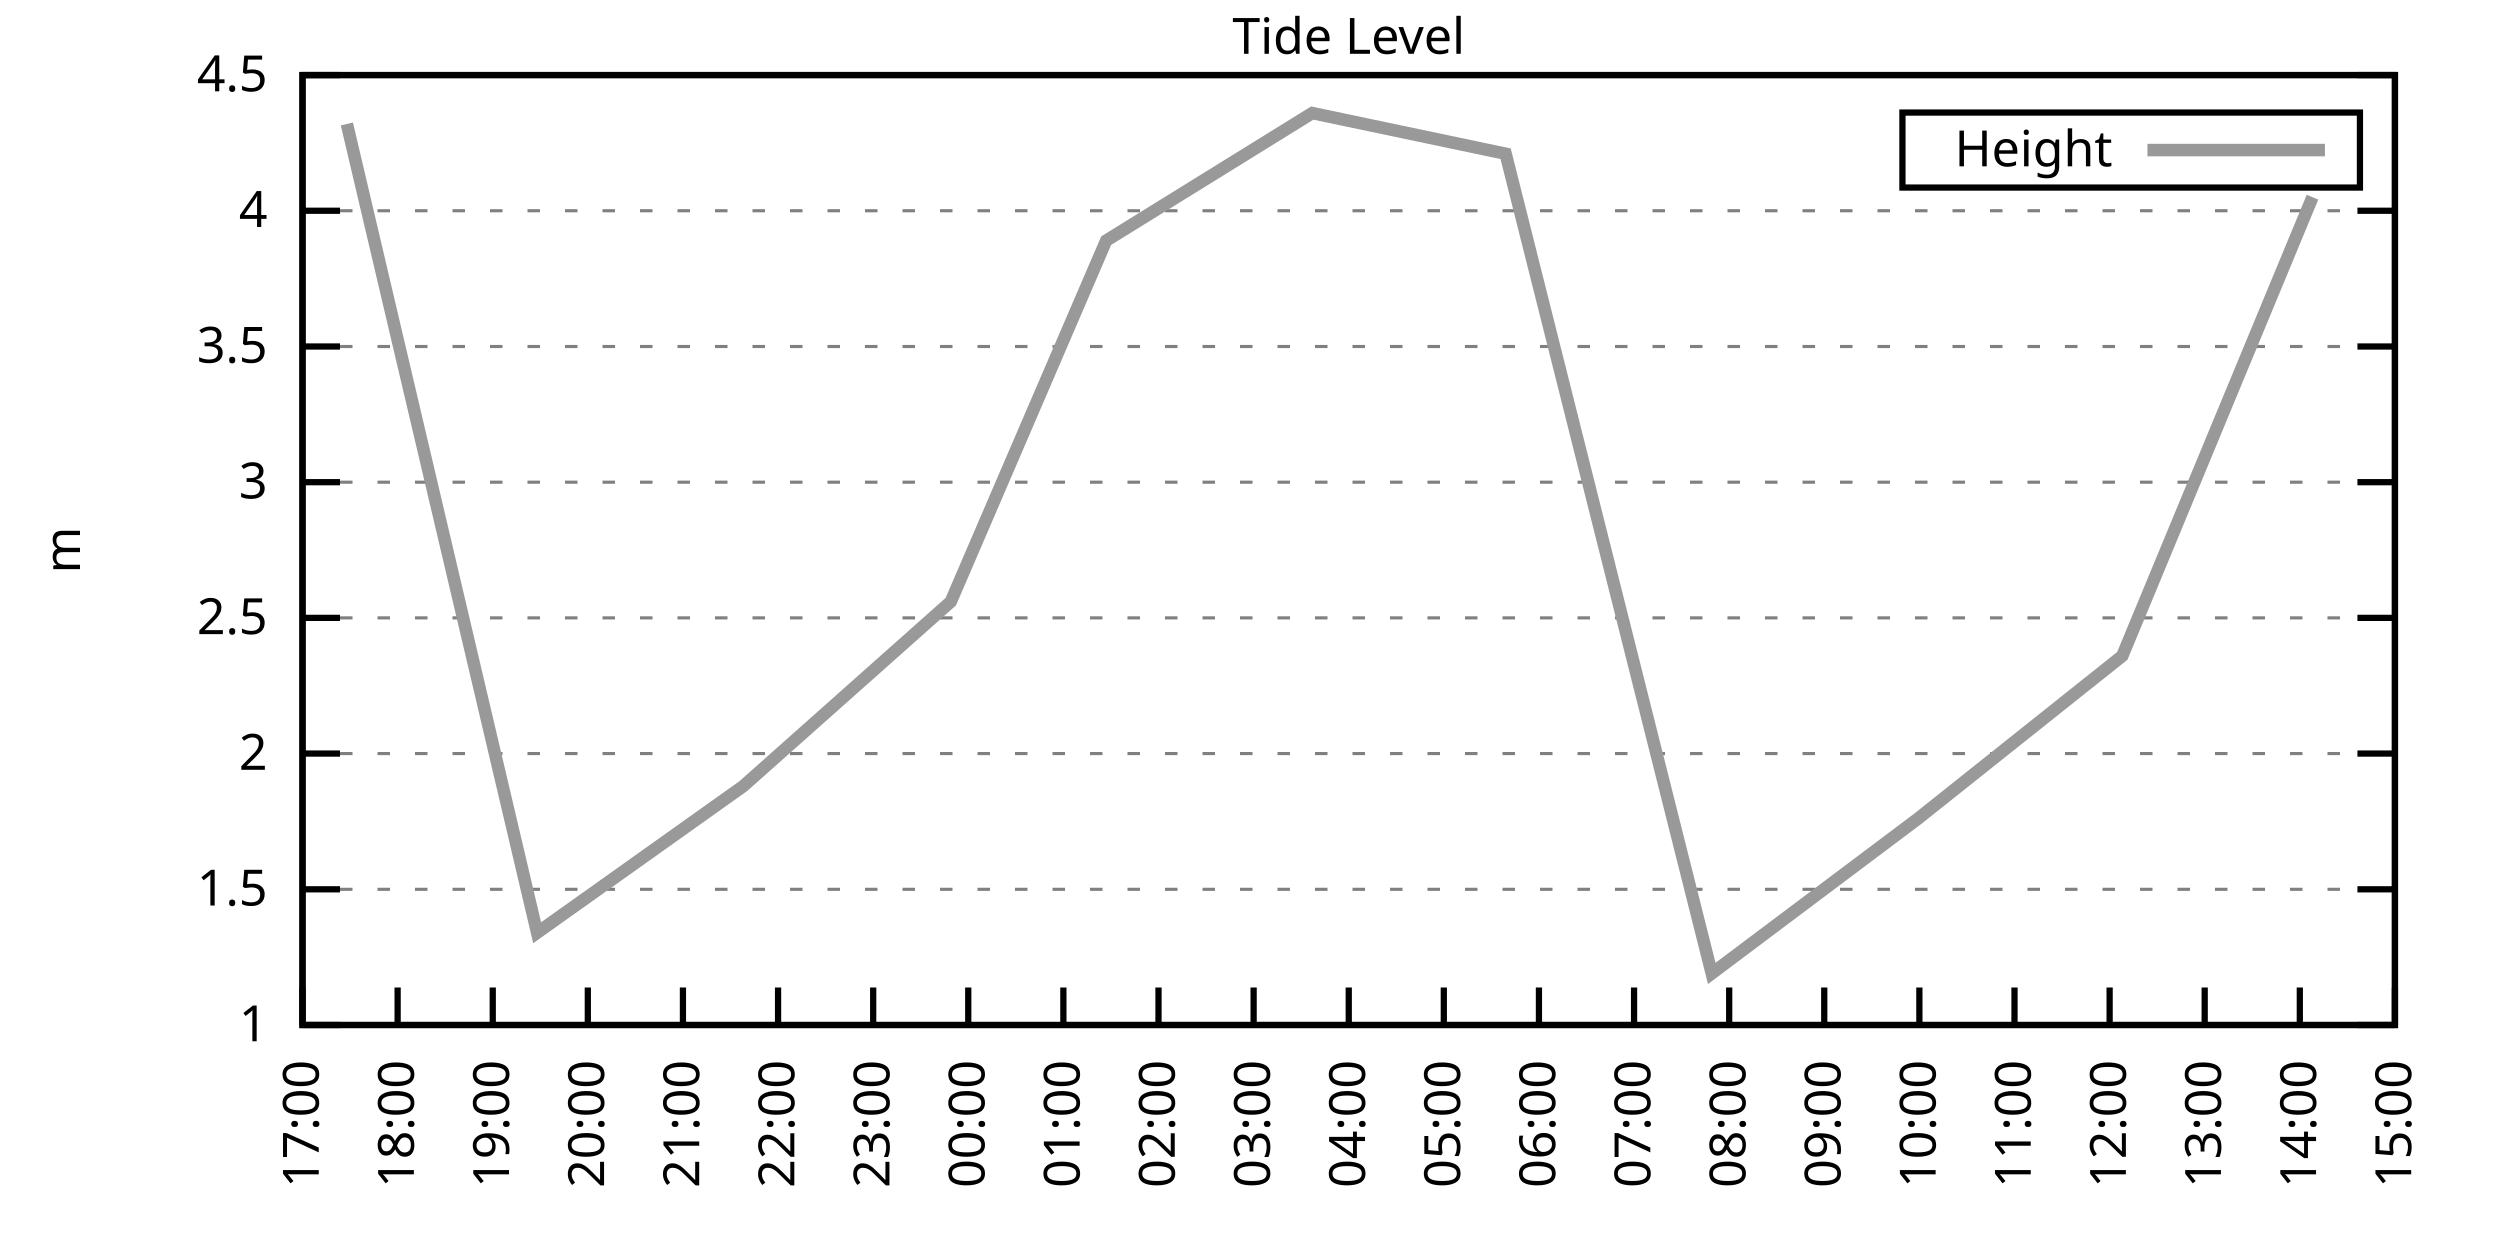
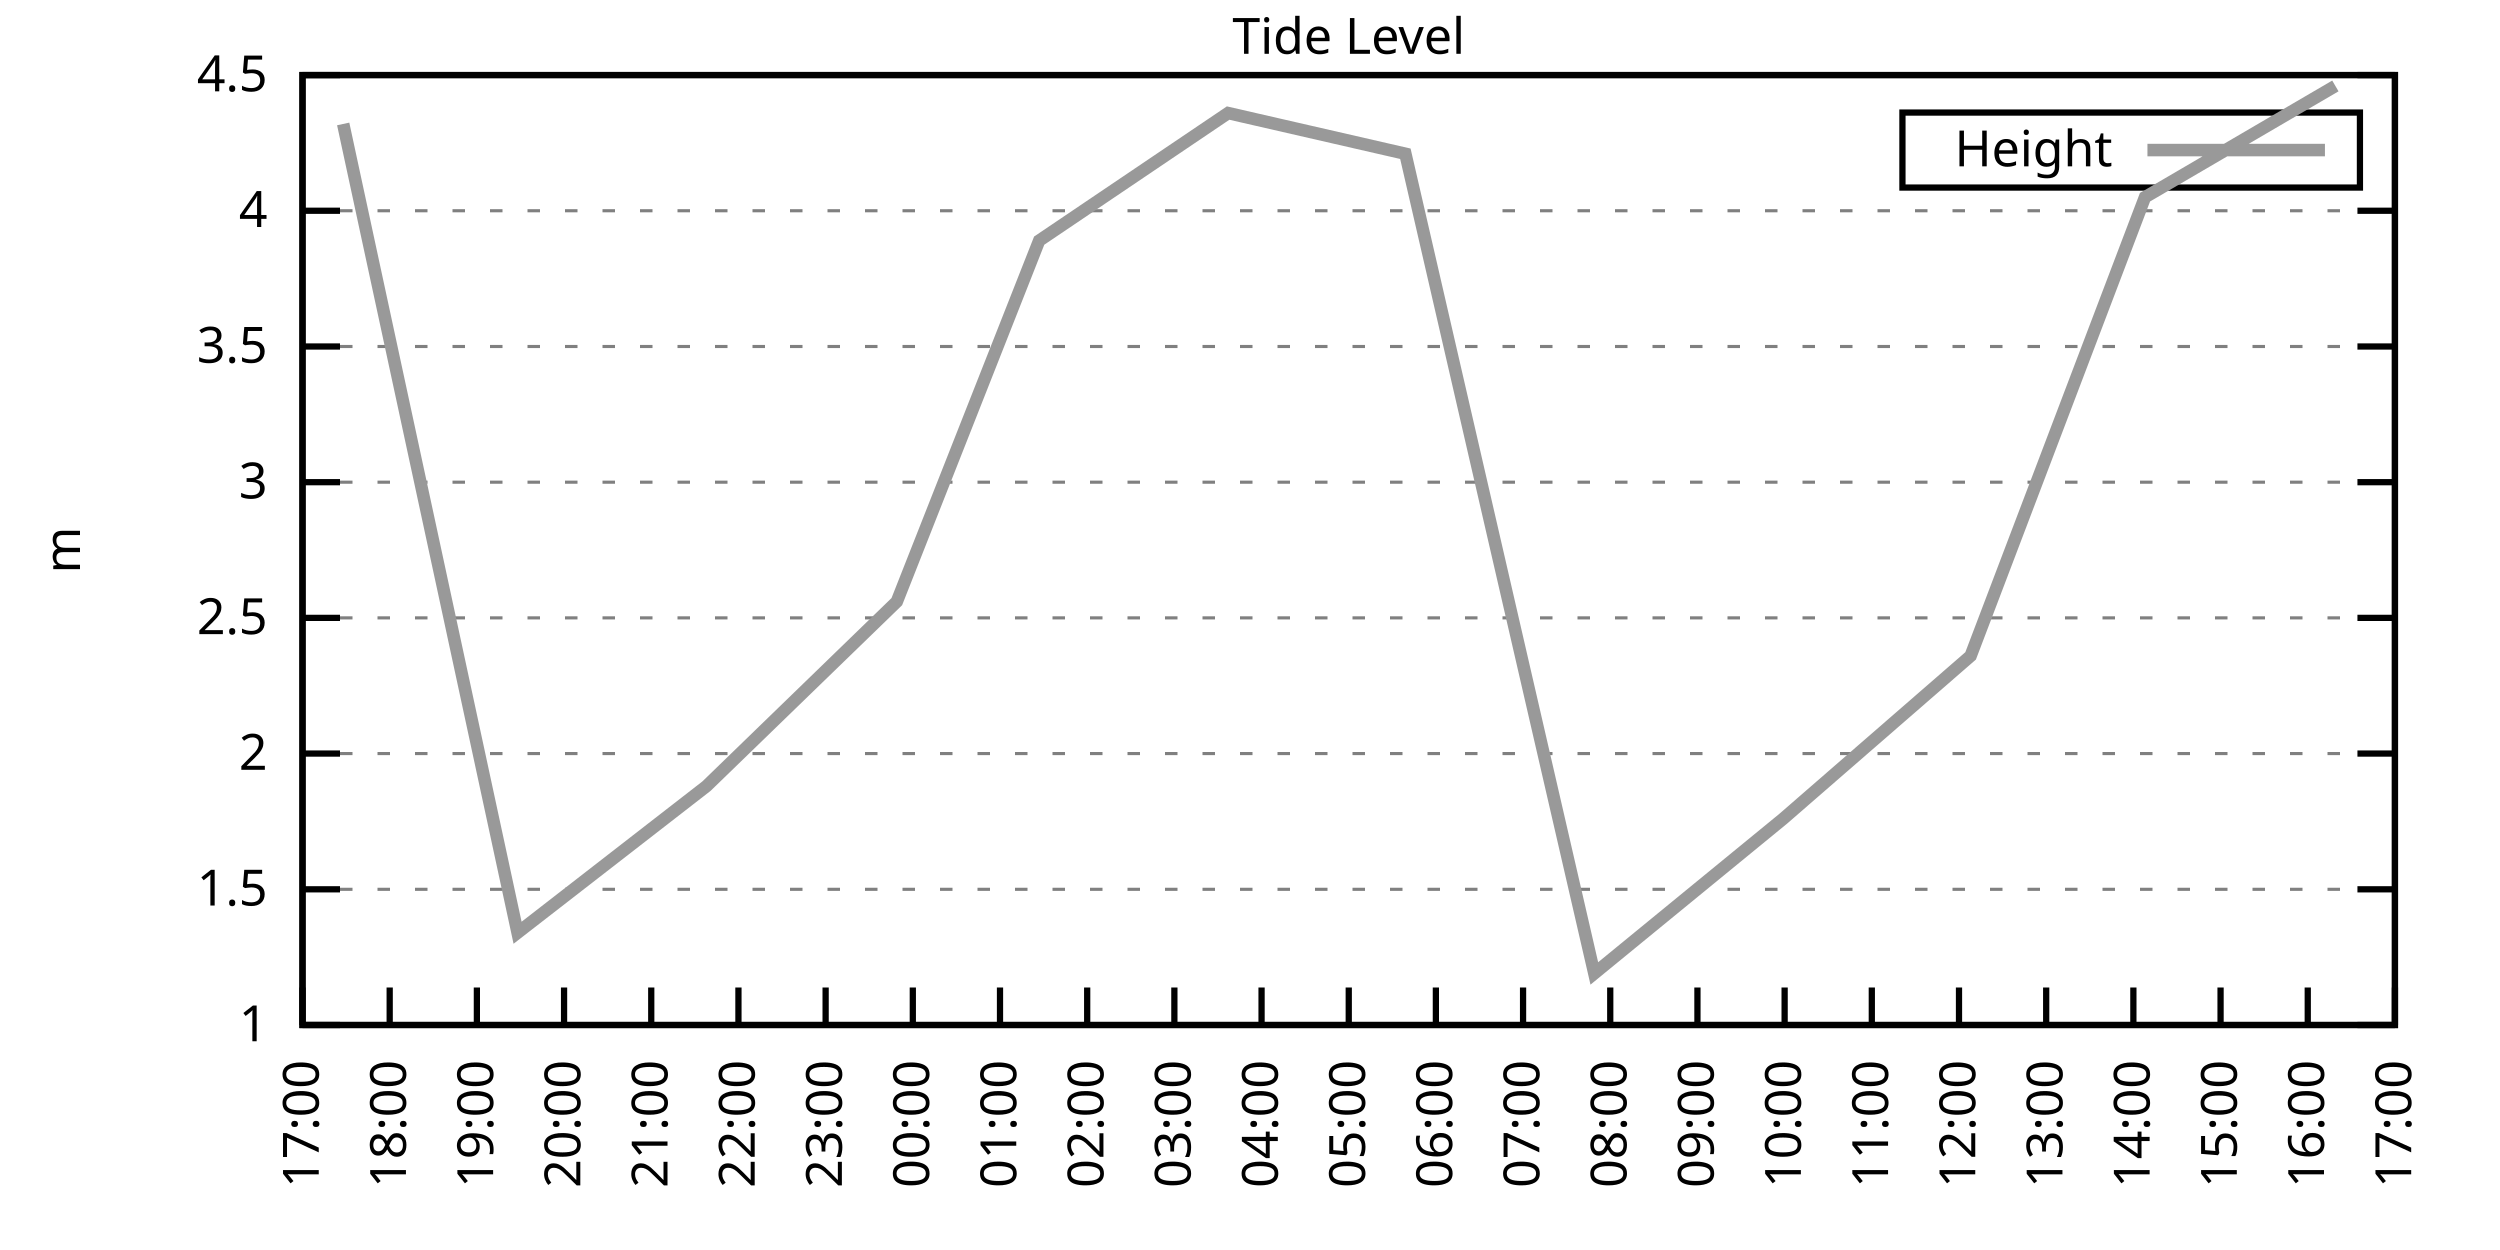
<svg xmlns="http://www.w3.org/2000/svg" xmlns:xlink="http://www.w3.org/1999/xlink" width="400" height="200" viewBox="0 0 400 200">
  <g id="gnuplot_canvas">
    <rect x="0" y="0" width="400" height="200" fill="none" />
    <defs>
      <circle id="gpDot" r="0.5" stroke-width="0.5" stroke="currentColor" />
      <path id="gpPt0" stroke-width="0.333" stroke="currentColor" d="M-1,0 h2 M0,-1 v2" />
      <path id="gpPt1" stroke-width="0.333" stroke="currentColor" d="M-1,-1 L1,1 M1,-1 L-1,1" />
      <path id="gpPt2" stroke-width="0.333" stroke="currentColor" d="M-1,0 L1,0 M0,-1 L0,1 M-1,-1 L1,1 M-1,1 L1,-1" />
      <rect id="gpPt3" stroke-width="0.333" stroke="currentColor" x="-1" y="-1" width="2" height="2" />
      <rect id="gpPt4" stroke-width="0.333" stroke="currentColor" fill="currentColor" x="-1" y="-1" width="2" height="2" />
      <circle id="gpPt5" stroke-width="0.333" stroke="currentColor" cx="0" cy="0" r="1" />
      <use xlink:href="#gpPt5" id="gpPt6" fill="currentColor" stroke="none" />
      <path id="gpPt7" stroke-width="0.333" stroke="currentColor" d="M0,-1.33 L-1.33,0.67 L1.33,0.67 z" />
      <use xlink:href="#gpPt7" id="gpPt8" fill="currentColor" stroke="none" />
      <use xlink:href="#gpPt7" id="gpPt9" stroke="currentColor" transform="rotate(180)" />
      <use xlink:href="#gpPt9" id="gpPt10" fill="currentColor" stroke="none" />
      <use xlink:href="#gpPt3" id="gpPt11" stroke="currentColor" transform="rotate(45)" />
      <use xlink:href="#gpPt11" id="gpPt12" fill="currentColor" stroke="none" />
      <path id="gpPt13" stroke-width="0.333" stroke="currentColor" d="M0,1.330 L1.265,0.411 L0.782,-1.067 L-0.782,-1.076 L-1.265,0.411 z" />
      <use xlink:href="#gpPt13" id="gpPt14" fill="currentColor" stroke="none" />
      <filter id="textbox" filterUnits="objectBoundingBox" x="0" y="0" height="1" width="1">
        <feFlood flood-color="white" flood-opacity="1" result="bgnd" />
        <feComposite in="SourceGraphic" in2="bgnd" operator="atop" />
      </filter>
      <filter id="greybox" filterUnits="objectBoundingBox" x="0" y="0" height="1" width="1">
        <feFlood flood-color="lightgrey" flood-opacity="1" result="grey" />
        <feComposite in="SourceGraphic" in2="grey" operator="atop" />
      </filter>
    </defs>
    <g fill="none" color="white" stroke="currentColor" stroke-width="1.00" stroke-linecap="butt" stroke-linejoin="miter">
</g>
    <g fill="none" color="black" stroke="currentColor" stroke-width="1.00" stroke-linecap="butt" stroke-linejoin="miter">
      <g stroke="none" shape-rendering="crispEdges">
        <polygon fill="rgb(255, 255, 255)" points="48.40,164.00 383.18,164.00 383.18,12.02 48.40,12.02 " />
      </g>
    </g>
    <g fill="none" color="black" stroke="currentColor" stroke-width="1.00" stroke-linecap="butt" stroke-linejoin="miter">
</g>
    <g fill="none" color="black" stroke="black" stroke-width="0.50" stroke-linecap="butt" stroke-linejoin="miter">
</g>
    <g fill="none" color="gray" stroke="currentColor" stroke-width="0.50" stroke-linecap="butt" stroke-linejoin="miter">
      <path stroke="gray" stroke-dasharray="2,4" class="gridline" d="M48.40,164.00 L383.19,164.00  " />
    </g>
    <g fill="none" color="gray" stroke="gray" stroke-width="1.00" stroke-linecap="butt" stroke-linejoin="miter">
</g>
    <g fill="none" color="black" stroke="currentColor" stroke-width="1.00" stroke-linecap="butt" stroke-linejoin="miter">
      <path stroke="black" d="M48.40,164.00 L54.40,164.00 M383.19,164.00 L377.19,164.00  " />
      <g transform="translate(42.80,166.60)" stroke="none" fill="black" font-family="Sans" font-size="8.00" text-anchor="end">
        <text>
          <tspan font-family="Sans"> 1</tspan>
        </text>
      </g>
    </g>
    <g fill="none" color="black" stroke="currentColor" stroke-width="1.00" stroke-linecap="butt" stroke-linejoin="miter">
</g>
    <g fill="none" color="black" stroke="black" stroke-width="0.50" stroke-linecap="butt" stroke-linejoin="miter">
</g>
    <g fill="none" color="gray" stroke="currentColor" stroke-width="0.50" stroke-linecap="butt" stroke-linejoin="miter">
      <path stroke="gray" stroke-dasharray="2,4" class="gridline" d="M48.40,142.29 L383.19,142.29  " />
    </g>
    <g fill="none" color="gray" stroke="gray" stroke-width="1.00" stroke-linecap="butt" stroke-linejoin="miter">
</g>
    <g fill="none" color="black" stroke="currentColor" stroke-width="1.00" stroke-linecap="butt" stroke-linejoin="miter">
      <path stroke="black" d="M48.40,142.29 L54.40,142.29 M383.19,142.29 L377.19,142.29  " />
      <g transform="translate(42.80,144.89)" stroke="none" fill="black" font-family="Sans" font-size="8.00" text-anchor="end">
        <text>
          <tspan font-family="Sans"> 1.5</tspan>
        </text>
      </g>
    </g>
    <g fill="none" color="black" stroke="currentColor" stroke-width="1.00" stroke-linecap="butt" stroke-linejoin="miter">
</g>
    <g fill="none" color="black" stroke="black" stroke-width="0.50" stroke-linecap="butt" stroke-linejoin="miter">
</g>
    <g fill="none" color="gray" stroke="currentColor" stroke-width="0.50" stroke-linecap="butt" stroke-linejoin="miter">
      <path stroke="gray" stroke-dasharray="2,4" class="gridline" d="M48.40,120.57 L383.19,120.57  " />
    </g>
    <g fill="none" color="gray" stroke="gray" stroke-width="1.00" stroke-linecap="butt" stroke-linejoin="miter">
</g>
    <g fill="none" color="black" stroke="currentColor" stroke-width="1.00" stroke-linecap="butt" stroke-linejoin="miter">
      <path stroke="black" d="M48.40,120.57 L54.40,120.57 M383.19,120.57 L377.19,120.57  " />
      <g transform="translate(42.80,123.17)" stroke="none" fill="black" font-family="Sans" font-size="8.00" text-anchor="end">
        <text>
          <tspan font-family="Sans"> 2</tspan>
        </text>
      </g>
    </g>
    <g fill="none" color="black" stroke="currentColor" stroke-width="1.00" stroke-linecap="butt" stroke-linejoin="miter">
</g>
    <g fill="none" color="black" stroke="black" stroke-width="0.50" stroke-linecap="butt" stroke-linejoin="miter">
</g>
    <g fill="none" color="gray" stroke="currentColor" stroke-width="0.50" stroke-linecap="butt" stroke-linejoin="miter">
      <path stroke="gray" stroke-dasharray="2,4" class="gridline" d="M48.40,98.86 L383.19,98.86  " />
    </g>
    <g fill="none" color="gray" stroke="gray" stroke-width="1.00" stroke-linecap="butt" stroke-linejoin="miter">
</g>
    <g fill="none" color="black" stroke="currentColor" stroke-width="1.00" stroke-linecap="butt" stroke-linejoin="miter">
      <path stroke="black" d="M48.40,98.86 L54.40,98.86 M383.19,98.86 L377.19,98.86  " />
      <g transform="translate(42.80,101.46)" stroke="none" fill="black" font-family="Sans" font-size="8.00" text-anchor="end">
        <text>
          <tspan font-family="Sans"> 2.5</tspan>
        </text>
      </g>
    </g>
    <g fill="none" color="black" stroke="currentColor" stroke-width="1.00" stroke-linecap="butt" stroke-linejoin="miter">
</g>
    <g fill="none" color="black" stroke="black" stroke-width="0.50" stroke-linecap="butt" stroke-linejoin="miter">
</g>
    <g fill="none" color="gray" stroke="currentColor" stroke-width="0.50" stroke-linecap="butt" stroke-linejoin="miter">
      <path stroke="gray" stroke-dasharray="2,4" class="gridline" d="M48.40,77.15 L383.19,77.15  " />
    </g>
    <g fill="none" color="gray" stroke="gray" stroke-width="1.00" stroke-linecap="butt" stroke-linejoin="miter">
</g>
    <g fill="none" color="black" stroke="currentColor" stroke-width="1.00" stroke-linecap="butt" stroke-linejoin="miter">
      <path stroke="black" d="M48.40,77.15 L54.40,77.15 M383.19,77.15 L377.19,77.15  " />
      <g transform="translate(42.80,79.75)" stroke="none" fill="black" font-family="Sans" font-size="8.00" text-anchor="end">
        <text>
          <tspan font-family="Sans"> 3</tspan>
        </text>
      </g>
    </g>
    <g fill="none" color="black" stroke="currentColor" stroke-width="1.00" stroke-linecap="butt" stroke-linejoin="miter">
</g>
    <g fill="none" color="black" stroke="black" stroke-width="0.50" stroke-linecap="butt" stroke-linejoin="miter">
</g>
    <g fill="none" color="gray" stroke="currentColor" stroke-width="0.50" stroke-linecap="butt" stroke-linejoin="miter">
      <path stroke="gray" stroke-dasharray="2,4" class="gridline" d="M48.40,55.44 L383.19,55.44  " />
    </g>
    <g fill="none" color="gray" stroke="gray" stroke-width="1.00" stroke-linecap="butt" stroke-linejoin="miter">
</g>
    <g fill="none" color="black" stroke="currentColor" stroke-width="1.00" stroke-linecap="butt" stroke-linejoin="miter">
      <path stroke="black" d="M48.40,55.44 L54.40,55.44 M383.19,55.44 L377.19,55.44  " />
      <g transform="translate(42.80,58.04)" stroke="none" fill="black" font-family="Sans" font-size="8.00" text-anchor="end">
        <text>
          <tspan font-family="Sans"> 3.5</tspan>
        </text>
      </g>
    </g>
    <g fill="none" color="black" stroke="currentColor" stroke-width="1.00" stroke-linecap="butt" stroke-linejoin="miter">
</g>
    <g fill="none" color="black" stroke="black" stroke-width="0.50" stroke-linecap="butt" stroke-linejoin="miter">
</g>
    <g fill="none" color="gray" stroke="currentColor" stroke-width="0.50" stroke-linecap="butt" stroke-linejoin="miter">
      <path stroke="gray" stroke-dasharray="2,4" class="gridline" d="M48.40,33.72 L383.19,33.72  " />
    </g>
    <g fill="none" color="gray" stroke="gray" stroke-width="1.00" stroke-linecap="butt" stroke-linejoin="miter">
</g>
    <g fill="none" color="black" stroke="currentColor" stroke-width="1.00" stroke-linecap="butt" stroke-linejoin="miter">
      <path stroke="black" d="M48.40,33.72 L54.40,33.72 M383.19,33.72 L377.19,33.72  " />
      <g transform="translate(42.80,36.32)" stroke="none" fill="black" font-family="Sans" font-size="8.00" text-anchor="end">
        <text>
          <tspan font-family="Sans"> 4</tspan>
        </text>
      </g>
    </g>
    <g fill="none" color="black" stroke="currentColor" stroke-width="1.00" stroke-linecap="butt" stroke-linejoin="miter">
</g>
    <g fill="none" color="black" stroke="black" stroke-width="0.50" stroke-linecap="butt" stroke-linejoin="miter">
</g>
    <g fill="none" color="gray" stroke="currentColor" stroke-width="0.50" stroke-linecap="butt" stroke-linejoin="miter">
      <path stroke="gray" stroke-dasharray="2,4" class="gridline" d="M48.40,12.01 L383.19,12.01  " />
    </g>
    <g fill="none" color="gray" stroke="gray" stroke-width="1.00" stroke-linecap="butt" stroke-linejoin="miter">
</g>
    <g fill="none" color="black" stroke="currentColor" stroke-width="1.00" stroke-linecap="butt" stroke-linejoin="miter">
      <path stroke="black" d="M48.40,12.01 L54.40,12.01 M383.19,12.01 L377.19,12.01  " />
      <g transform="translate(42.80,14.61)" stroke="none" fill="black" font-family="Sans" font-size="8.00" text-anchor="end">
        <text>
          <tspan font-family="Sans"> 4.5</tspan>
        </text>
      </g>
    </g>
    <g fill="none" color="black" stroke="currentColor" stroke-width="1.00" stroke-linecap="butt" stroke-linejoin="miter">
      <path stroke="black" d="M48.40,164.00 L48.40,158.00  " />
      <g transform="translate(51.00,169.60) rotate(270.00)" stroke="none" fill="black" font-family="Sans" font-size="8.00" text-anchor="end">
        <text>
          <tspan font-family="Sans">17:00</tspan>
        </text>
      </g>
    </g>
    <g fill="none" color="black" stroke="currentColor" stroke-width="1.00" stroke-linecap="butt" stroke-linejoin="miter">
-       <path stroke="black" d="M63.62,164.00 L63.62,158.00  " />
-       <g transform="translate(66.22,169.60) rotate(270.00)" stroke="none" fill="black" font-family="Sans" font-size="8.00" text-anchor="end">
+       <path stroke="black" d="M62.35,164.00 L62.35,158.00  " />
+       <g transform="translate(64.95,169.60) rotate(270.00)" stroke="none" fill="black" font-family="Sans" font-size="8.00" text-anchor="end">
        <text>
          <tspan font-family="Sans">18:00</tspan>
        </text>
      </g>
    </g>
    <g fill="none" color="black" stroke="currentColor" stroke-width="1.00" stroke-linecap="butt" stroke-linejoin="miter">
-       <path stroke="black" d="M78.84,164.00 L78.84,158.00  " />
-       <g transform="translate(81.44,169.60) rotate(270.00)" stroke="none" fill="black" font-family="Sans" font-size="8.00" text-anchor="end">
+       <path stroke="black" d="M76.30,164.00 L76.30,158.00  " />
+       <g transform="translate(78.90,169.60) rotate(270.00)" stroke="none" fill="black" font-family="Sans" font-size="8.00" text-anchor="end">
        <text>
          <tspan font-family="Sans">19:00</tspan>
        </text>
      </g>
    </g>
    <g fill="none" color="black" stroke="currentColor" stroke-width="1.00" stroke-linecap="butt" stroke-linejoin="miter">
-       <path stroke="black" d="M94.05,164.00 L94.05,158.00  " />
-       <g transform="translate(96.65,169.60) rotate(270.00)" stroke="none" fill="black" font-family="Sans" font-size="8.00" text-anchor="end">
+       <path stroke="black" d="M90.25,164.00 L90.25,158.00  " />
+       <g transform="translate(92.85,169.60) rotate(270.00)" stroke="none" fill="black" font-family="Sans" font-size="8.00" text-anchor="end">
        <text>
          <tspan font-family="Sans">20:00</tspan>
        </text>
      </g>
    </g>
    <g fill="none" color="black" stroke="currentColor" stroke-width="1.00" stroke-linecap="butt" stroke-linejoin="miter">
-       <path stroke="black" d="M109.27,164.00 L109.27,158.00  " />
-       <g transform="translate(111.87,169.60) rotate(270.00)" stroke="none" fill="black" font-family="Sans" font-size="8.00" text-anchor="end">
+       <path stroke="black" d="M104.20,164.00 L104.20,158.00  " />
+       <g transform="translate(106.80,169.60) rotate(270.00)" stroke="none" fill="black" font-family="Sans" font-size="8.00" text-anchor="end">
        <text>
          <tspan font-family="Sans">21:00</tspan>
        </text>
      </g>
    </g>
    <g fill="none" color="black" stroke="currentColor" stroke-width="1.00" stroke-linecap="butt" stroke-linejoin="miter">
-       <path stroke="black" d="M124.49,164.00 L124.49,158.00  " />
-       <g transform="translate(127.09,169.60) rotate(270.00)" stroke="none" fill="black" font-family="Sans" font-size="8.00" text-anchor="end">
+       <path stroke="black" d="M118.15,164.00 L118.15,158.00  " />
+       <g transform="translate(120.75,169.60) rotate(270.00)" stroke="none" fill="black" font-family="Sans" font-size="8.00" text-anchor="end">
        <text>
          <tspan font-family="Sans">22:00</tspan>
        </text>
      </g>
    </g>
    <g fill="none" color="black" stroke="currentColor" stroke-width="1.00" stroke-linecap="butt" stroke-linejoin="miter">
-       <path stroke="black" d="M139.71,164.00 L139.71,158.00  " />
-       <g transform="translate(142.31,169.60) rotate(270.00)" stroke="none" fill="black" font-family="Sans" font-size="8.00" text-anchor="end">
+       <path stroke="black" d="M132.10,164.00 L132.10,158.00  " />
+       <g transform="translate(134.70,169.60) rotate(270.00)" stroke="none" fill="black" font-family="Sans" font-size="8.00" text-anchor="end">
        <text>
          <tspan font-family="Sans">23:00</tspan>
        </text>
      </g>
    </g>
    <g fill="none" color="black" stroke="currentColor" stroke-width="1.00" stroke-linecap="butt" stroke-linejoin="miter">
-       <path stroke="black" d="M154.92,164.00 L154.92,158.00  " />
-       <g transform="translate(157.52,169.60) rotate(270.00)" stroke="none" fill="black" font-family="Sans" font-size="8.00" text-anchor="end">
+       <path stroke="black" d="M146.05,164.00 L146.05,158.00  " />
+       <g transform="translate(148.65,169.60) rotate(270.00)" stroke="none" fill="black" font-family="Sans" font-size="8.00" text-anchor="end">
        <text>
          <tspan font-family="Sans">00:00</tspan>
        </text>
      </g>
    </g>
    <g fill="none" color="black" stroke="currentColor" stroke-width="1.00" stroke-linecap="butt" stroke-linejoin="miter">
-       <path stroke="black" d="M170.14,164.00 L170.14,158.00  " />
-       <g transform="translate(172.74,169.60) rotate(270.00)" stroke="none" fill="black" font-family="Sans" font-size="8.00" text-anchor="end">
+       <path stroke="black" d="M160.00,164.00 L160.00,158.00  " />
+       <g transform="translate(162.60,169.60) rotate(270.00)" stroke="none" fill="black" font-family="Sans" font-size="8.00" text-anchor="end">
        <text>
          <tspan font-family="Sans">01:00</tspan>
        </text>
      </g>
    </g>
    <g fill="none" color="black" stroke="currentColor" stroke-width="1.00" stroke-linecap="butt" stroke-linejoin="miter">
-       <path stroke="black" d="M185.36,164.00 L185.36,158.00  " />
-       <g transform="translate(187.96,169.60) rotate(270.00)" stroke="none" fill="black" font-family="Sans" font-size="8.00" text-anchor="end">
+       <path stroke="black" d="M173.95,164.00 L173.95,158.00  " />
+       <g transform="translate(176.55,169.60) rotate(270.00)" stroke="none" fill="black" font-family="Sans" font-size="8.00" text-anchor="end">
        <text>
          <tspan font-family="Sans">02:00</tspan>
        </text>
      </g>
    </g>
    <g fill="none" color="black" stroke="currentColor" stroke-width="1.00" stroke-linecap="butt" stroke-linejoin="miter">
-       <path stroke="black" d="M200.58,164.00 L200.58,158.00  " />
-       <g transform="translate(203.18,169.60) rotate(270.00)" stroke="none" fill="black" font-family="Sans" font-size="8.00" text-anchor="end">
+       <path stroke="black" d="M187.90,164.00 L187.90,158.00  " />
+       <g transform="translate(190.50,169.60) rotate(270.00)" stroke="none" fill="black" font-family="Sans" font-size="8.00" text-anchor="end">
        <text>
          <tspan font-family="Sans">03:00</tspan>
+         </text>
+       </g>
+     </g>
+     <g fill="none" color="black" stroke="currentColor" stroke-width="1.00" stroke-linecap="butt" stroke-linejoin="miter">
+       <path stroke="black" d="M201.85,164.00 L201.85,158.00  " />
+       <g transform="translate(204.45,169.60) rotate(270.00)" stroke="none" fill="black" font-family="Sans" font-size="8.00" text-anchor="end">
+         <text>
+           <tspan font-family="Sans">04:00</tspan>
        </text>
      </g>
    </g>
    <g fill="none" color="black" stroke="currentColor" stroke-width="1.00" stroke-linecap="butt" stroke-linejoin="miter">
      <path stroke="black" d="M215.80,164.00 L215.80,158.00  " />
      <g transform="translate(218.40,169.60) rotate(270.00)" stroke="none" fill="black" font-family="Sans" font-size="8.00" text-anchor="end">
        <text>
-           <tspan font-family="Sans">04:00</tspan>
-         </text>
-       </g>
-     </g>
-     <g fill="none" color="black" stroke="currentColor" stroke-width="1.00" stroke-linecap="butt" stroke-linejoin="miter">
-       <path stroke="black" d="M231.01,164.00 L231.01,158.00  " />
-       <g transform="translate(233.61,169.60) rotate(270.00)" stroke="none" fill="black" font-family="Sans" font-size="8.00" text-anchor="end">
-         <text>
          <tspan font-family="Sans">05:00</tspan>
        </text>
      </g>
    </g>
    <g fill="none" color="black" stroke="currentColor" stroke-width="1.00" stroke-linecap="butt" stroke-linejoin="miter">
-       <path stroke="black" d="M246.23,164.00 L246.23,158.00  " />
-       <g transform="translate(248.83,169.60) rotate(270.00)" stroke="none" fill="black" font-family="Sans" font-size="8.00" text-anchor="end">
+       <path stroke="black" d="M229.74,164.00 L229.74,158.00  " />
+       <g transform="translate(232.34,169.60) rotate(270.00)" stroke="none" fill="black" font-family="Sans" font-size="8.00" text-anchor="end">
        <text>
          <tspan font-family="Sans">06:00</tspan>
        </text>
      </g>
    </g>
    <g fill="none" color="black" stroke="currentColor" stroke-width="1.00" stroke-linecap="butt" stroke-linejoin="miter">
-       <path stroke="black" d="M261.45,164.00 L261.45,158.00  " />
-       <g transform="translate(264.05,169.60) rotate(270.00)" stroke="none" fill="black" font-family="Sans" font-size="8.00" text-anchor="end">
+       <path stroke="black" d="M243.69,164.00 L243.69,158.00  " />
+       <g transform="translate(246.29,169.60) rotate(270.00)" stroke="none" fill="black" font-family="Sans" font-size="8.00" text-anchor="end">
        <text>
          <tspan font-family="Sans">07:00</tspan>
        </text>
      </g>
    </g>
    <g fill="none" color="black" stroke="currentColor" stroke-width="1.00" stroke-linecap="butt" stroke-linejoin="miter">
-       <path stroke="black" d="M276.67,164.00 L276.67,158.00  " />
-       <g transform="translate(279.27,169.60) rotate(270.00)" stroke="none" fill="black" font-family="Sans" font-size="8.00" text-anchor="end">
+       <path stroke="black" d="M257.64,164.00 L257.64,158.00  " />
+       <g transform="translate(260.24,169.60) rotate(270.00)" stroke="none" fill="black" font-family="Sans" font-size="8.00" text-anchor="end">
        <text>
          <tspan font-family="Sans">08:00</tspan>
        </text>
      </g>
    </g>
    <g fill="none" color="black" stroke="currentColor" stroke-width="1.00" stroke-linecap="butt" stroke-linejoin="miter">
-       <path stroke="black" d="M291.88,164.00 L291.88,158.00  " />
-       <g transform="translate(294.48,169.60) rotate(270.00)" stroke="none" fill="black" font-family="Sans" font-size="8.00" text-anchor="end">
+       <path stroke="black" d="M271.59,164.00 L271.59,158.00  " />
+       <g transform="translate(274.19,169.60) rotate(270.00)" stroke="none" fill="black" font-family="Sans" font-size="8.00" text-anchor="end">
        <text>
          <tspan font-family="Sans">09:00</tspan>
        </text>
      </g>
    </g>
    <g fill="none" color="black" stroke="currentColor" stroke-width="1.00" stroke-linecap="butt" stroke-linejoin="miter">
-       <path stroke="black" d="M307.10,164.00 L307.10,158.00  " />
-       <g transform="translate(309.70,169.60) rotate(270.00)" stroke="none" fill="black" font-family="Sans" font-size="8.00" text-anchor="end">
+       <path stroke="black" d="M285.54,164.00 L285.54,158.00  " />
+       <g transform="translate(288.14,169.60) rotate(270.00)" stroke="none" fill="black" font-family="Sans" font-size="8.00" text-anchor="end">
        <text>
          <tspan font-family="Sans">10:00</tspan>
        </text>
      </g>
    </g>
    <g fill="none" color="black" stroke="currentColor" stroke-width="1.00" stroke-linecap="butt" stroke-linejoin="miter">
-       <path stroke="black" d="M322.32,164.00 L322.32,158.00  " />
-       <g transform="translate(324.92,169.60) rotate(270.00)" stroke="none" fill="black" font-family="Sans" font-size="8.00" text-anchor="end">
+       <path stroke="black" d="M299.49,164.00 L299.49,158.00  " />
+       <g transform="translate(302.09,169.60) rotate(270.00)" stroke="none" fill="black" font-family="Sans" font-size="8.00" text-anchor="end">
        <text>
          <tspan font-family="Sans">11:00</tspan>
        </text>
      </g>
    </g>
    <g fill="none" color="black" stroke="currentColor" stroke-width="1.00" stroke-linecap="butt" stroke-linejoin="miter">
-       <path stroke="black" d="M337.54,164.00 L337.54,158.00  " />
-       <g transform="translate(340.14,169.60) rotate(270.00)" stroke="none" fill="black" font-family="Sans" font-size="8.00" text-anchor="end">
+       <path stroke="black" d="M313.44,164.00 L313.44,158.00  " />
+       <g transform="translate(316.04,169.60) rotate(270.00)" stroke="none" fill="black" font-family="Sans" font-size="8.00" text-anchor="end">
        <text>
          <tspan font-family="Sans">12:00</tspan>
        </text>
      </g>
    </g>
    <g fill="none" color="black" stroke="currentColor" stroke-width="1.00" stroke-linecap="butt" stroke-linejoin="miter">
-       <path stroke="black" d="M352.75,164.00 L352.75,158.00  " />
-       <g transform="translate(355.35,169.60) rotate(270.00)" stroke="none" fill="black" font-family="Sans" font-size="8.00" text-anchor="end">
+       <path stroke="black" d="M327.39,164.00 L327.39,158.00  " />
+       <g transform="translate(329.99,169.60) rotate(270.00)" stroke="none" fill="black" font-family="Sans" font-size="8.00" text-anchor="end">
        <text>
          <tspan font-family="Sans">13:00</tspan>
        </text>
      </g>
    </g>
    <g fill="none" color="black" stroke="currentColor" stroke-width="1.00" stroke-linecap="butt" stroke-linejoin="miter">
-       <path stroke="black" d="M367.97,164.00 L367.97,158.00  " />
-       <g transform="translate(370.57,169.60) rotate(270.00)" stroke="none" fill="black" font-family="Sans" font-size="8.00" text-anchor="end">
+       <path stroke="black" d="M341.34,164.00 L341.34,158.00  " />
+       <g transform="translate(343.94,169.60) rotate(270.00)" stroke="none" fill="black" font-family="Sans" font-size="8.00" text-anchor="end">
        <text>
          <tspan font-family="Sans">14:00</tspan>
+         </text>
+       </g>
+     </g>
+     <g fill="none" color="black" stroke="currentColor" stroke-width="1.00" stroke-linecap="butt" stroke-linejoin="miter">
+       <path stroke="black" d="M355.29,164.00 L355.29,158.00  " />
+       <g transform="translate(357.89,169.60) rotate(270.00)" stroke="none" fill="black" font-family="Sans" font-size="8.00" text-anchor="end">
+         <text>
+           <tspan font-family="Sans">15:00</tspan>
+         </text>
+       </g>
+     </g>
+     <g fill="none" color="black" stroke="currentColor" stroke-width="1.00" stroke-linecap="butt" stroke-linejoin="miter">
+       <path stroke="black" d="M369.24,164.00 L369.24,158.00  " />
+       <g transform="translate(371.84,169.60) rotate(270.00)" stroke="none" fill="black" font-family="Sans" font-size="8.00" text-anchor="end">
+         <text>
+           <tspan font-family="Sans">16:00</tspan>
        </text>
      </g>
    </g>
    <g fill="none" color="black" stroke="currentColor" stroke-width="1.00" stroke-linecap="butt" stroke-linejoin="miter">
      <path stroke="black" d="M383.19,164.00 L383.19,158.00  " />
      <g transform="translate(385.79,169.60) rotate(270.00)" stroke="none" fill="black" font-family="Sans" font-size="8.00" text-anchor="end">
        <text>
-           <tspan font-family="Sans">15:00</tspan>
+           <tspan font-family="Sans">17:00</tspan>
        </text>
      </g>
    </g>
    <g fill="none" color="black" stroke="currentColor" stroke-width="1.00" stroke-linecap="butt" stroke-linejoin="miter">
</g>
    <g fill="none" color="black" stroke="currentColor" stroke-width="1.00" stroke-linecap="butt" stroke-linejoin="miter">
      <path stroke="black" d="M48.40,12.01 L48.40,164.00 L383.19,164.00 L383.19,12.01 L48.40,12.01 Z  " />
    </g>
    <g fill="none" color="black" stroke="currentColor" stroke-width="1.00" stroke-linecap="butt" stroke-linejoin="miter">
</g>
    <g fill="none" color="black" stroke="currentColor" stroke-width="1.00" stroke-linecap="butt" stroke-linejoin="miter">
      <path stroke="black" d="M304.39,30.01 L304.39,18.01 L377.59,18.01 L377.59,30.01 L304.39,30.01 Z  " />
    </g>
    <g id="Tide_level_plot_1">
      <g fill="none" color="white" stroke="black" stroke-width="2.00" stroke-linecap="butt" stroke-linejoin="miter">
</g>
      <g fill="none" color="black" stroke="currentColor" stroke-width="2.00" stroke-linecap="butt" stroke-linejoin="miter">
        <g transform="translate(337.99,26.61)" stroke="none" fill="black" font-family="Sans" font-size="8.00" text-anchor="end">
          <text>
            <tspan font-family="Sans">Height</tspan>
          </text>
        </g>
      </g>
      <g fill="none" color="black" stroke="currentColor" stroke-width="2.00" stroke-linecap="butt" stroke-linejoin="miter">
-         <path stroke="rgb(153, 153, 153)" d="M343.59,24.01 L371.99,24.01 M55.50,19.83 L85.94,149.24 L118.91,125.79 L152.13,96.26 L176.99,38.50 L209.96,18.09   L240.90,24.60 L273.88,155.75 L306.85,131.00 L339.57,104.94 L370.00,31.55  " />
+         <path stroke="rgb(153, 153, 153)" d="M343.59,24.01 L371.99,24.01 M54.91,19.83 L82.81,149.24 L113.03,125.79 L143.49,96.26 L166.27,38.50 L196.50,18.09   L224.86,24.60 L255.09,155.75 L285.31,131.00 L315.30,104.94 L343.20,31.55 L373.66,13.75  " />
      </g>
    </g>
    <g fill="none" color="black" stroke="currentColor" stroke-width="2.00" stroke-linecap="butt" stroke-linejoin="miter">
</g>
    <g fill="none" color="black" stroke="black" stroke-width="1.00" stroke-linecap="butt" stroke-linejoin="miter">
</g>
    <g fill="none" color="black" stroke="currentColor" stroke-width="1.00" stroke-linecap="butt" stroke-linejoin="miter">
      <path stroke="black" d="M48.40,12.01 L48.40,164.00 L383.19,164.00 L383.19,12.01 L48.40,12.01 Z  " />
      <g transform="translate(12.80,88.01) rotate(270.00)" stroke="none" fill="black" font-family="Sans" font-size="8.00" text-anchor="middle">
        <text>
          <tspan font-family="Sans">m</tspan>
        </text>
      </g>
    </g>
    <g fill="none" color="black" stroke="currentColor" stroke-width="1.00" stroke-linecap="butt" stroke-linejoin="miter">
</g>
    <g fill="none" color="black" stroke="currentColor" stroke-width="1.00" stroke-linecap="butt" stroke-linejoin="miter">
      <g transform="translate(215.79,8.61)" stroke="none" fill="black" font-family="Sans" font-size="8.00" text-anchor="middle">
        <text>
          <tspan font-family="Sans">Tide Level</tspan>
        </text>
      </g>
    </g>
    <g fill="none" color="black" stroke="currentColor" stroke-width="1.00" stroke-linecap="butt" stroke-linejoin="miter">
</g>
  </g>
</svg>
